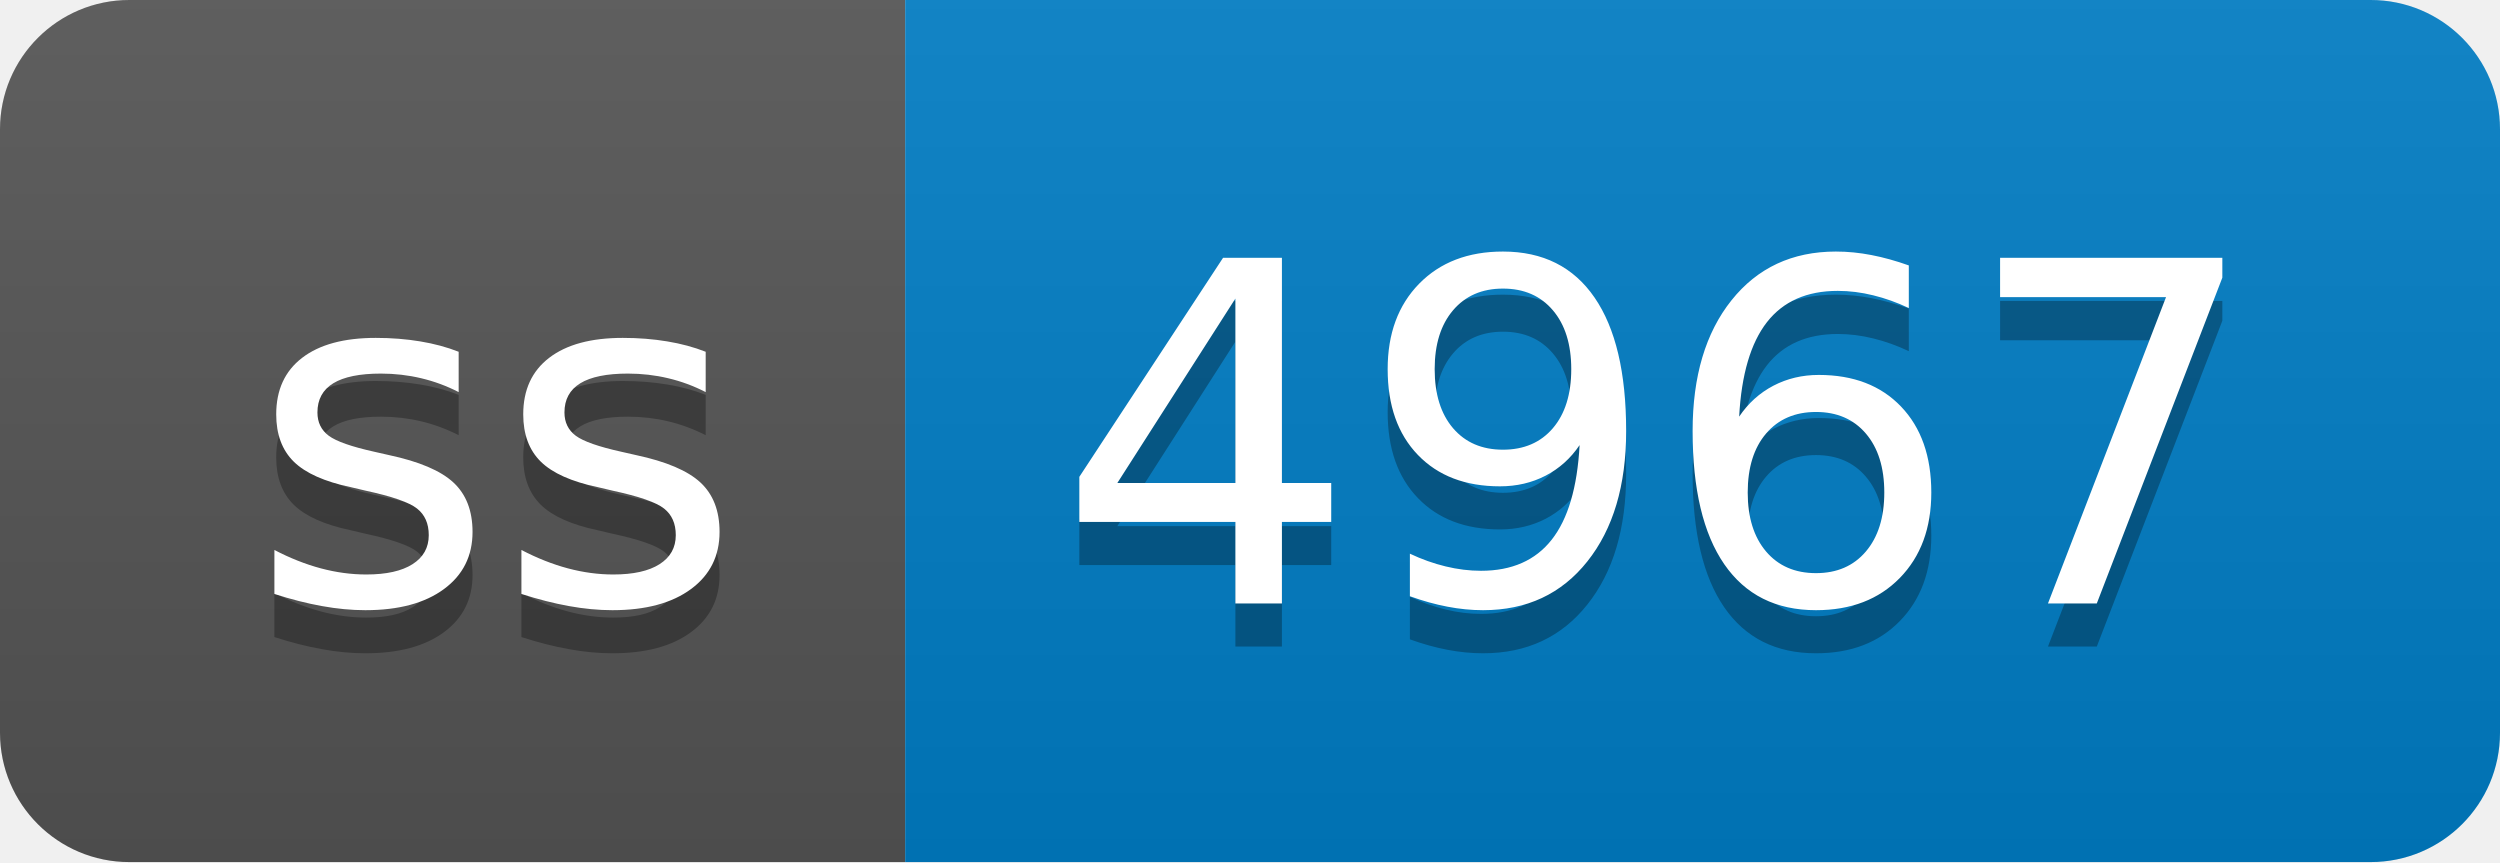
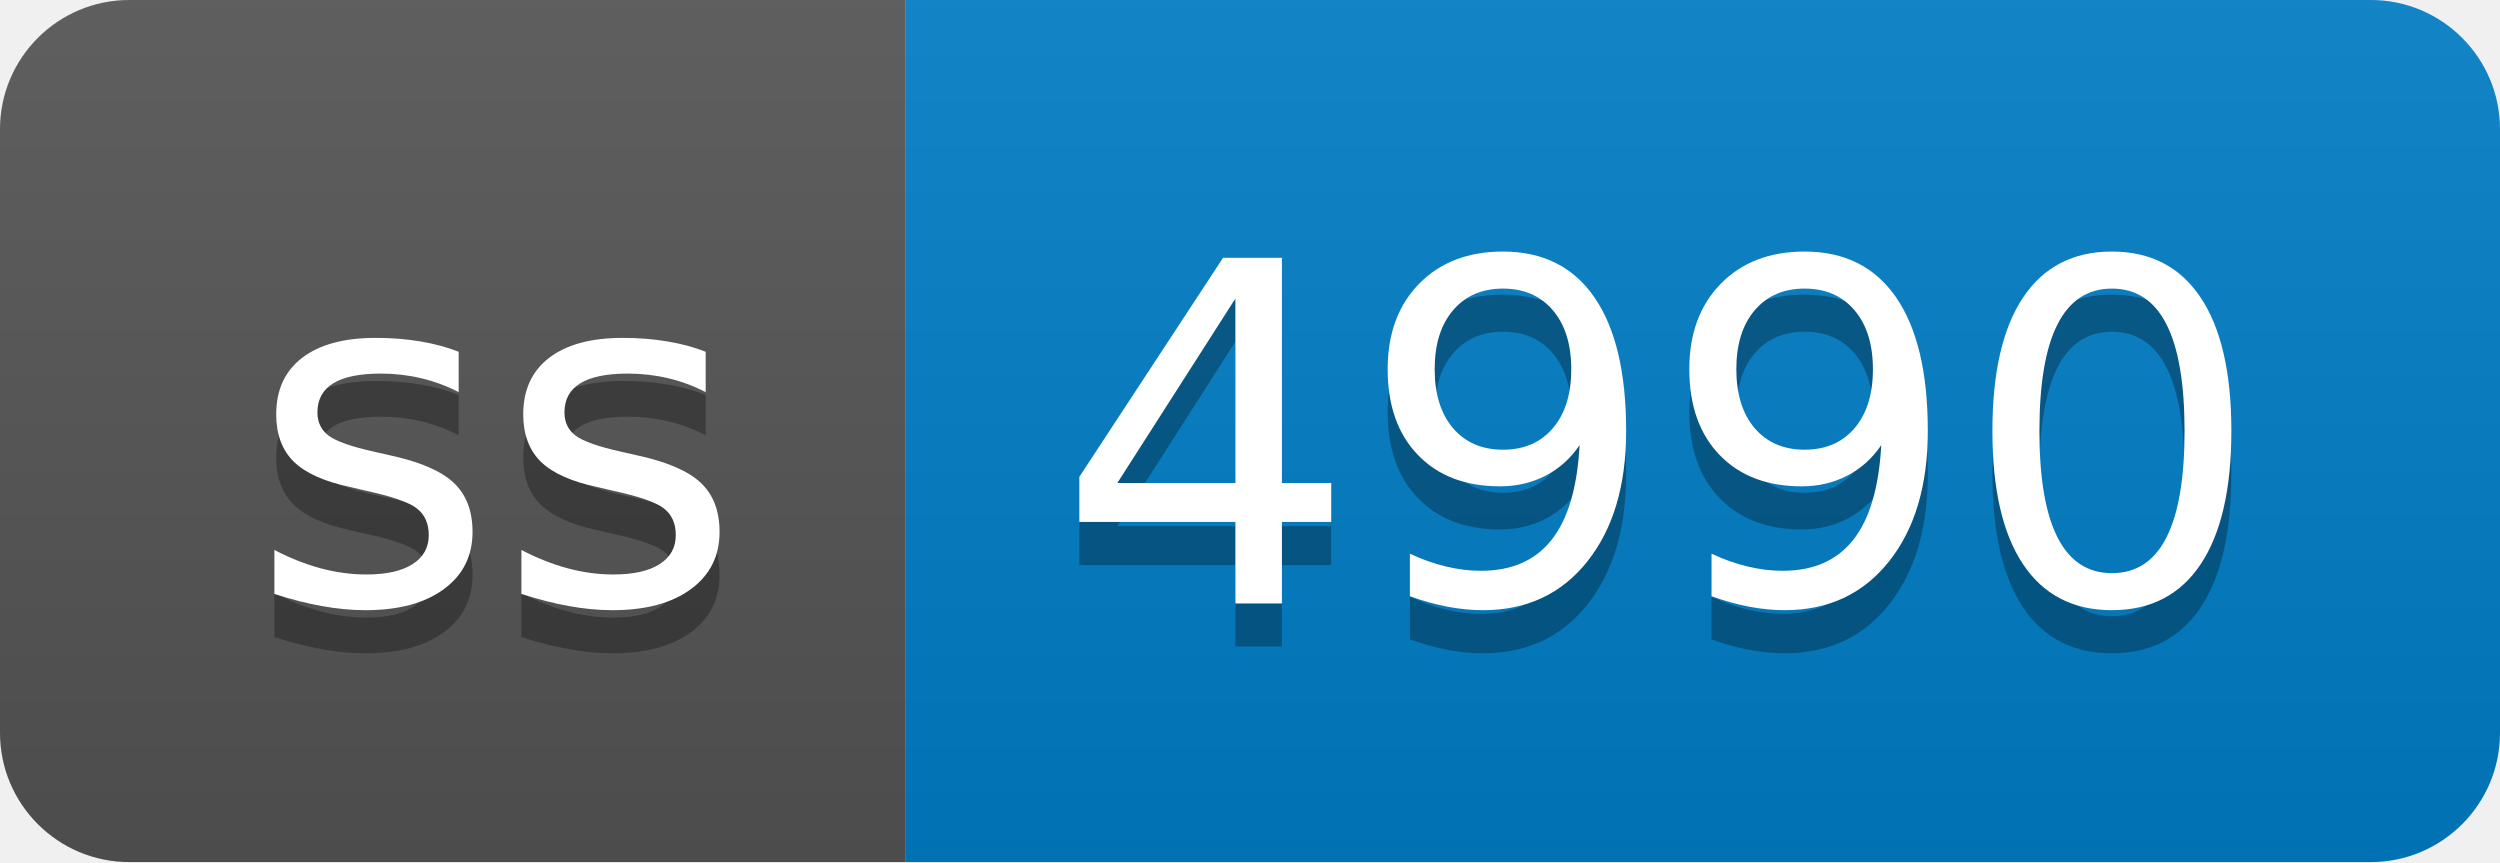
- <svg xmlns="http://www.w3.org/2000/svg" width="58" height="20" role="img" aria-label="ss: 4967">
+ <svg xmlns="http://www.w3.org/2000/svg" width="58" height="20" role="img" aria-label="ss: 4990">
  <linearGradient id="s" x2="0" y2="100%">
    <stop offset="0" stop-color="#bbb" stop-opacity=".1" />
    <stop offset="1" stop-opacity=".1" />
  </linearGradient>
  <clipPath id="r">
    <rect width="58" height="20" rx="3" fill="#fff" />
  </clipPath>
  <g clip-path="url(#r)">
    <rect width="21" height="20" fill="#555" />
    <rect x="21" width="37" height="20" fill="#007ec6" />
    <rect width="58" height="20" fill="url(#s)" />
  </g>
  <g fill="#fff" text-anchor="middle" font-family="Verdana,Geneva,DejaVu Sans,sans-serif" text-rendering="geometricPrecision" font-size="110">
    <text aria-hidden="true" x="115" y="150" fill="#010101" fill-opacity=".3" transform="scale(.1)" textLength="110">ss</text>
    <text x="115" y="140" transform="scale(.1)" fill="#fff" textLength="110">ss</text>
-     <text aria-hidden="true" x="385" y="150" fill="#010101" fill-opacity=".3" transform="scale(.1)" textLength="270">4967</text>
-     <text x="385" y="140" transform="scale(.1)" fill="#fff" textLength="270">4967</text>
+     <text aria-hidden="true" x="385" y="150" fill="#010101" fill-opacity=".3" transform="scale(.1)" textLength="270">4990</text>
+     <text x="385" y="140" transform="scale(.1)" fill="#fff" textLength="270">4990</text>
  </g>
</svg>
